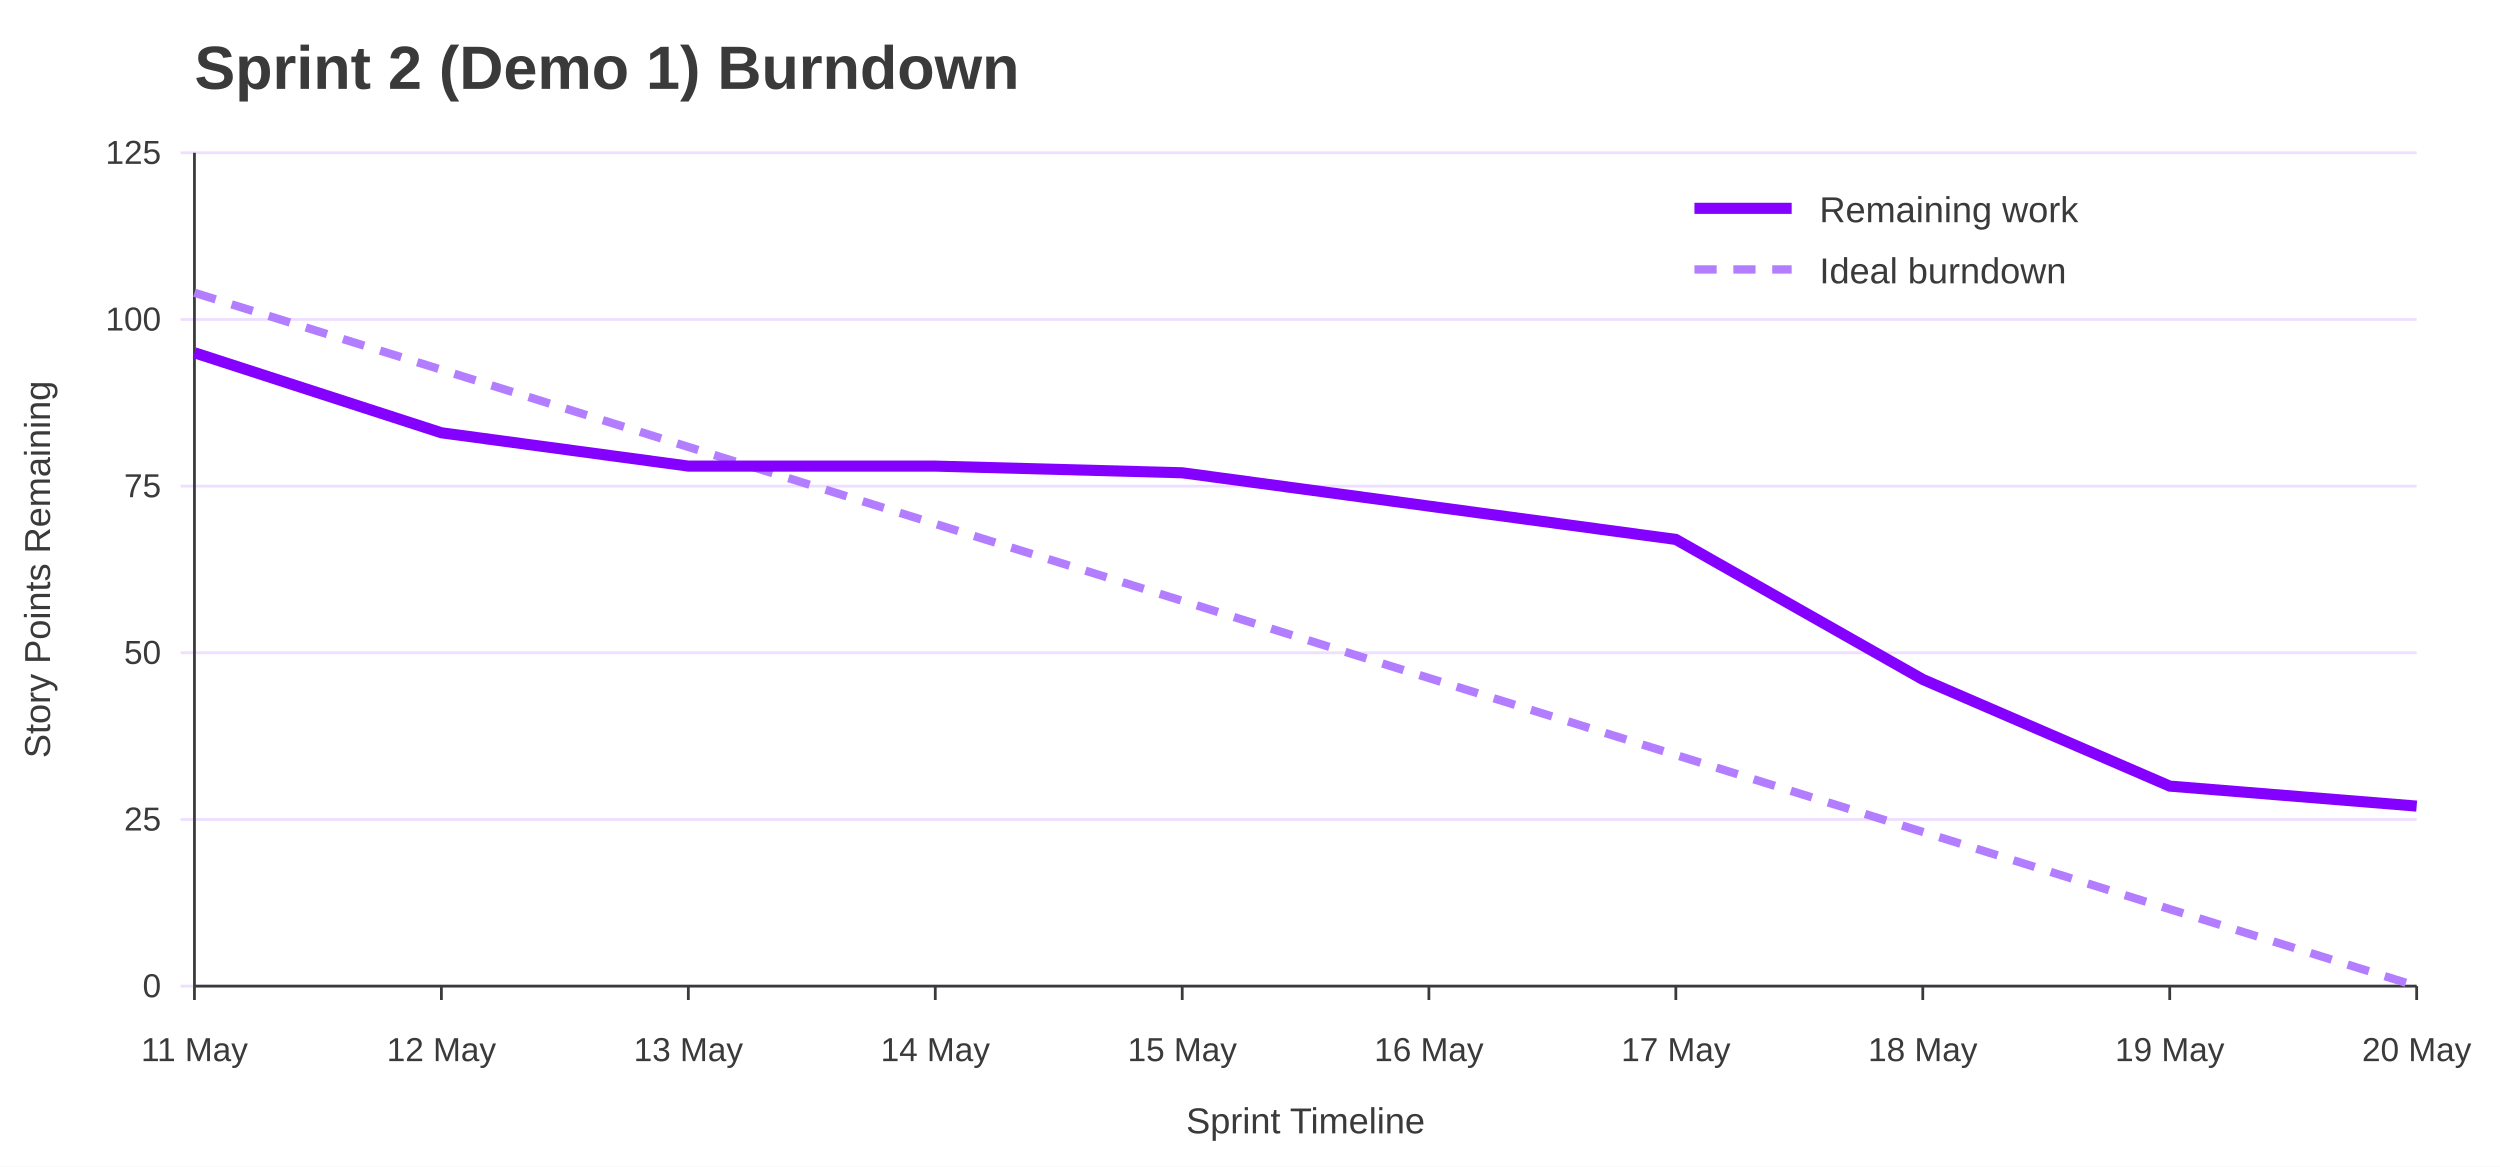
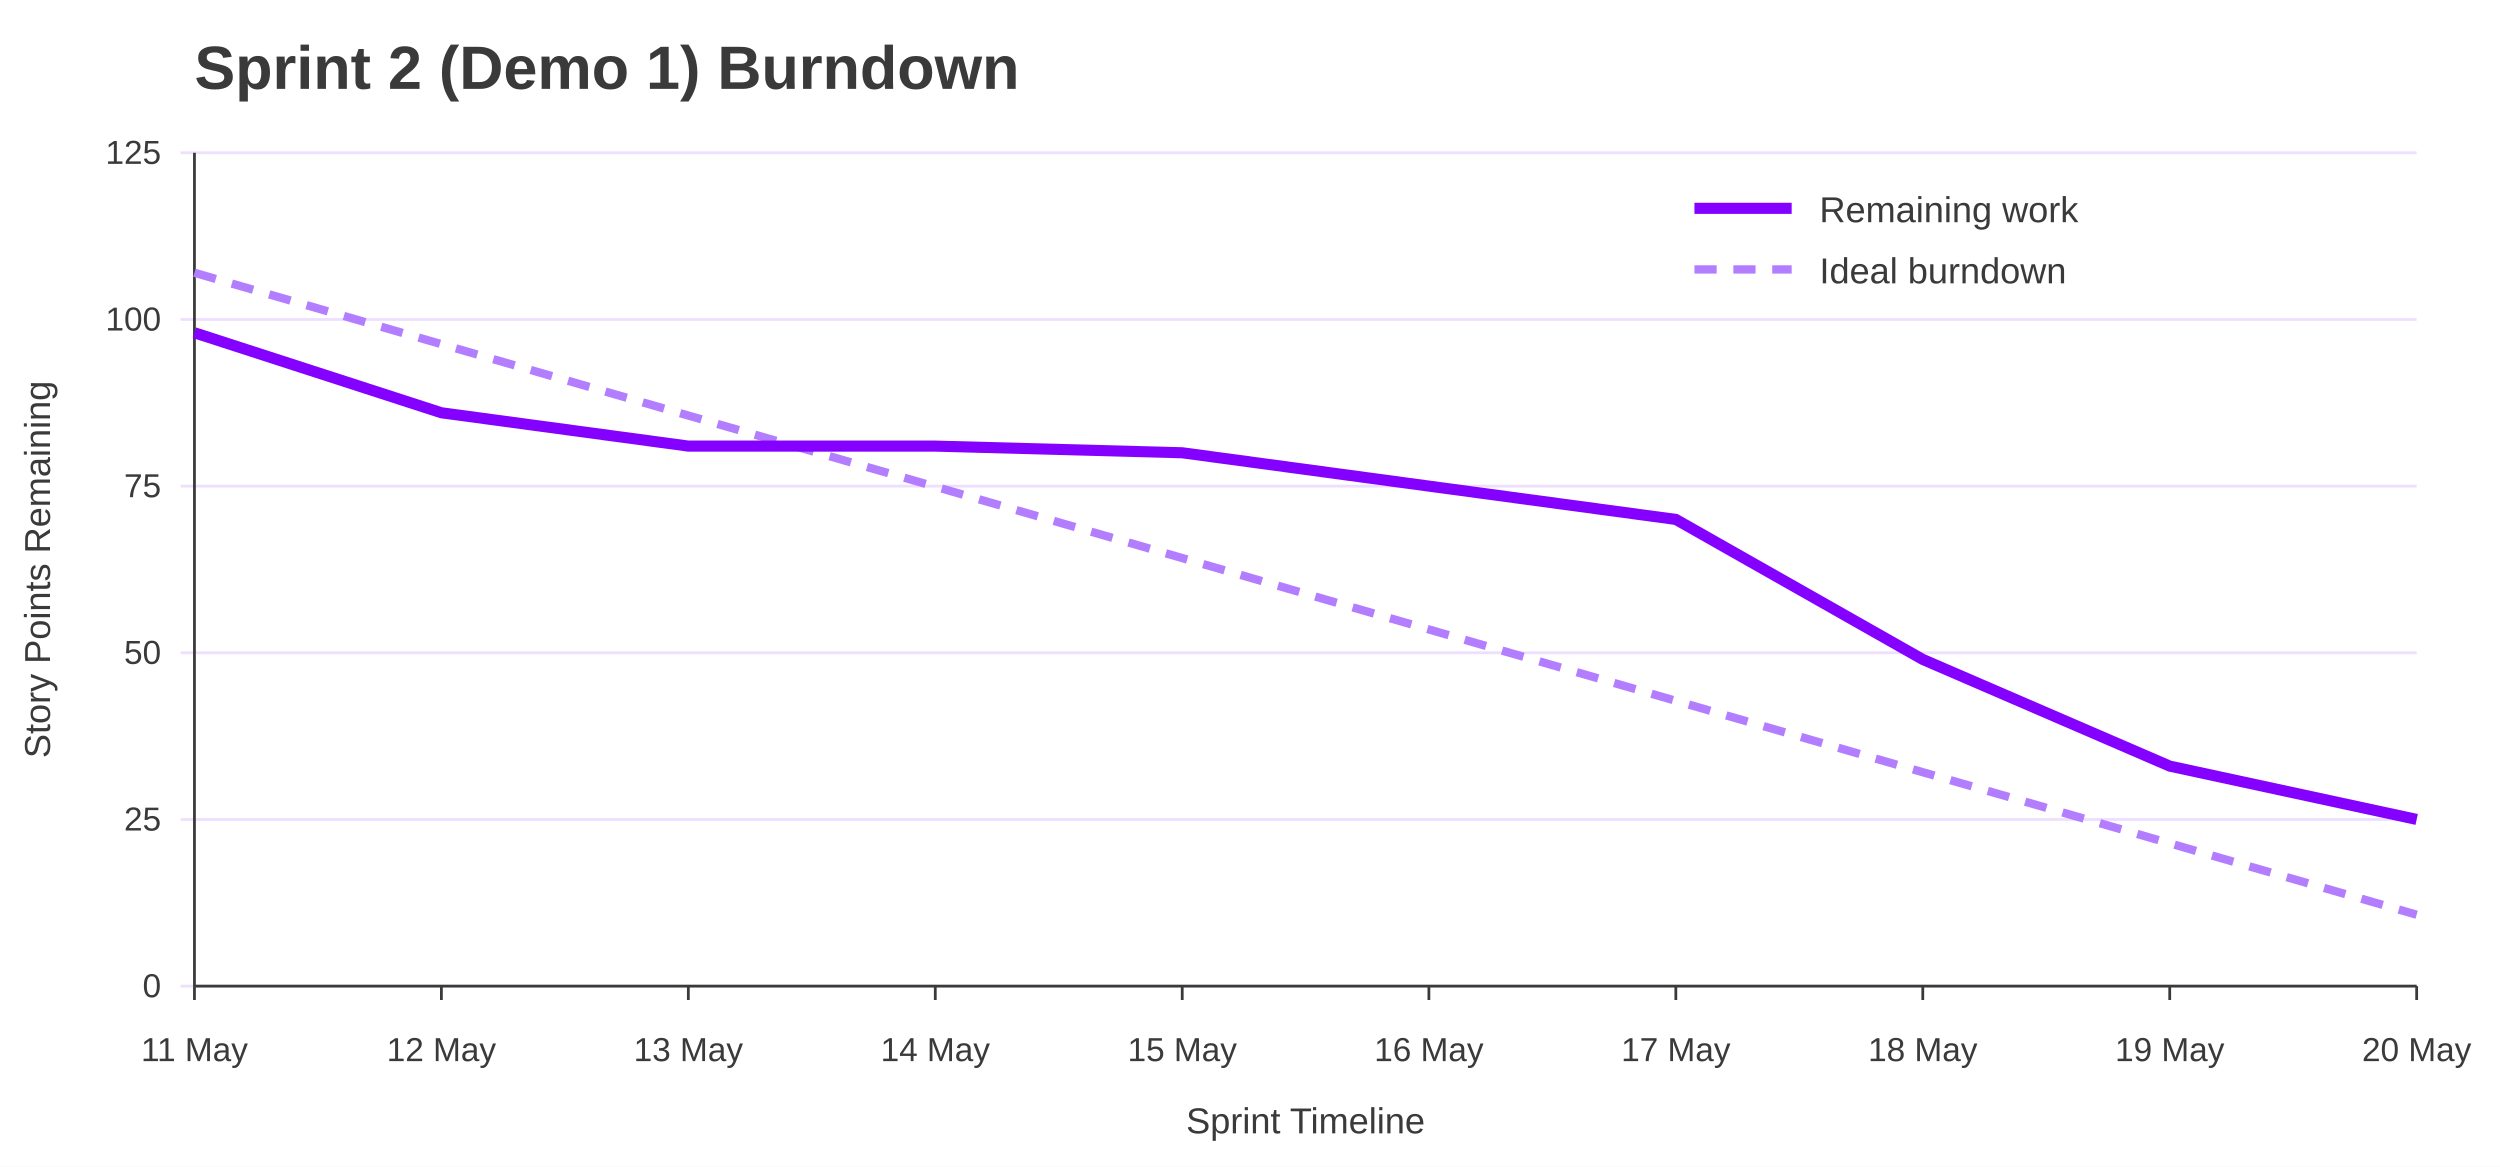
<svg xmlns="http://www.w3.org/2000/svg" width="900" height="420" viewBox="0 0 900 420" role="img" aria-labelledby="title desc">
  <rect width="100%" height="100%" fill="#ffffff" />
  <text x="70" y="32" font-family="Jost, Arial, Helvetica, sans-serif" font-size="22" font-weight="700" fill="#3A3A3A">Sprint 2 (Demo 1) Burndown</text>
  <line x1="65" y1="355.0" x2="870" y2="355.0" stroke="#EEDEFF" />
  <text x="58" y="359.0" font-family="Overpass, Arial, Helvetica, sans-serif" font-size="12" text-anchor="end" fill="#3A3A3A">0</text>
  <line x1="65" y1="295.0" x2="870" y2="295.0" stroke="#EEDEFF" />
  <text x="58" y="299.0" font-family="Overpass, Arial, Helvetica, sans-serif" font-size="12" text-anchor="end" fill="#3A3A3A">25</text>
  <line x1="65" y1="235.0" x2="870" y2="235.0" stroke="#EEDEFF" />
  <text x="58" y="239.0" font-family="Overpass, Arial, Helvetica, sans-serif" font-size="12" text-anchor="end" fill="#3A3A3A">50</text>
  <line x1="65" y1="175.0" x2="870" y2="175.0" stroke="#EEDEFF" />
  <text x="58" y="179.0" font-family="Overpass, Arial, Helvetica, sans-serif" font-size="12" text-anchor="end" fill="#3A3A3A">75</text>
  <line x1="65" y1="115.0" x2="870" y2="115.0" stroke="#EEDEFF" />
  <text x="58" y="119.0" font-family="Overpass, Arial, Helvetica, sans-serif" font-size="12" text-anchor="end" fill="#3A3A3A">100</text>
  <line x1="65" y1="55.0" x2="870" y2="55.0" stroke="#EEDEFF" />
  <text x="58" y="59.0" font-family="Overpass, Arial, Helvetica, sans-serif" font-size="12" text-anchor="end" fill="#3A3A3A">125</text>
  <line x1="70.0" y1="355" x2="70.0" y2="360" stroke="#3A3A3A" />
  <text x="70.0" y="382" font-family="Overpass, Arial, Helvetica, sans-serif" font-size="12" text-anchor="middle" fill="#3A3A3A">11 May</text>
  <line x1="158.9" y1="355" x2="158.9" y2="360" stroke="#3A3A3A" />
  <text x="158.9" y="382" font-family="Overpass, Arial, Helvetica, sans-serif" font-size="12" text-anchor="middle" fill="#3A3A3A">12 May</text>
  <line x1="247.8" y1="355" x2="247.8" y2="360" stroke="#3A3A3A" />
  <text x="247.8" y="382" font-family="Overpass, Arial, Helvetica, sans-serif" font-size="12" text-anchor="middle" fill="#3A3A3A">13 May</text>
  <line x1="336.7" y1="355" x2="336.7" y2="360" stroke="#3A3A3A" />
  <text x="336.7" y="382" font-family="Overpass, Arial, Helvetica, sans-serif" font-size="12" text-anchor="middle" fill="#3A3A3A">14 May</text>
  <line x1="425.6" y1="355" x2="425.6" y2="360" stroke="#3A3A3A" />
  <text x="425.6" y="382" font-family="Overpass, Arial, Helvetica, sans-serif" font-size="12" text-anchor="middle" fill="#3A3A3A">15 May</text>
  <line x1="514.4" y1="355" x2="514.4" y2="360" stroke="#3A3A3A" />
  <text x="514.4" y="382" font-family="Overpass, Arial, Helvetica, sans-serif" font-size="12" text-anchor="middle" fill="#3A3A3A">16 May</text>
  <line x1="603.3" y1="355" x2="603.3" y2="360" stroke="#3A3A3A" />
  <text x="603.3" y="382" font-family="Overpass, Arial, Helvetica, sans-serif" font-size="12" text-anchor="middle" fill="#3A3A3A">17 May</text>
  <line x1="692.2" y1="355" x2="692.2" y2="360" stroke="#3A3A3A" />
  <text x="692.2" y="382" font-family="Overpass, Arial, Helvetica, sans-serif" font-size="12" text-anchor="middle" fill="#3A3A3A">18 May</text>
  <line x1="781.1" y1="355" x2="781.1" y2="360" stroke="#3A3A3A" />
  <text x="781.1" y="382" font-family="Overpass, Arial, Helvetica, sans-serif" font-size="12" text-anchor="middle" fill="#3A3A3A">19 May</text>
  <line x1="870.0" y1="355" x2="870.0" y2="360" stroke="#3A3A3A" />
  <text x="870.0" y="382" font-family="Overpass, Arial, Helvetica, sans-serif" font-size="12" text-anchor="middle" fill="#3A3A3A">20 May</text>
  <line x1="70" y1="55" x2="70" y2="355" stroke="#3A3A3A" />
  <line x1="70" y1="355" x2="870" y2="355" stroke="#3A3A3A" />
  <text x="18" y="205.0" font-family="Overpass, Arial, Helvetica, sans-serif" font-size="13" text-anchor="middle" transform="rotate(-90 18 205.0)" fill="#3A3A3A">Story Points Remaining</text>
  <text x="470.0" y="408" font-family="Overpass, Arial, Helvetica, sans-serif" font-size="13" text-anchor="middle" fill="#3A3A3A">Sprint Timeline</text>
-   <polyline points="70.0,105.4 158.9,133.1 247.8,160.9 336.7,188.6 425.6,216.3 514.4,244.1 603.3,271.8 692.2,299.5 781.1,327.3 870.0,355.0" fill="none" stroke="#B37DFF" stroke-width="3" stroke-dasharray="8 6" />
-   <polyline points="70.0,127.0 158.9,155.8 247.8,167.8 336.7,167.8 425.6,170.2 514.4,182.2 603.3,194.2 692.2,244.6 781.1,283.0 870.0,290.2" fill="none" stroke="#8400FF" stroke-width="4" />
+   <polyline points="70.0,98.2 158.9,123.9 247.8,149.6 336.7,175.2 425.6,200.9 514.4,226.6 603.3,252.3 692.2,278.0 781.1,303.6 870.0,329.3" fill="none" stroke="#B37DFF" stroke-width="3" stroke-dasharray="8 6" />
+   <polyline points="70.0,119.8 158.9,148.6 247.8,160.6 336.7,160.6 425.6,163.0 514.4,175.0 603.3,187.0 692.2,237.4 781.1,275.8 870.0,295.0" fill="none" stroke="#8400FF" stroke-width="4" />
  <line x1="610" y1="75" x2="645" y2="75" stroke="#8400FF" stroke-width="4" />
  <text x="655" y="80" font-family="Overpass, Arial, Helvetica, sans-serif" font-size="13" fill="#3A3A3A">Remaining work</text>
  <line x1="610" y1="97" x2="645" y2="97" stroke="#B37DFF" stroke-width="3" stroke-dasharray="8 6" />
  <text x="655" y="102" font-family="Overpass, Arial, Helvetica, sans-serif" font-size="13" fill="#3A3A3A">Ideal burndown</text>
</svg>
